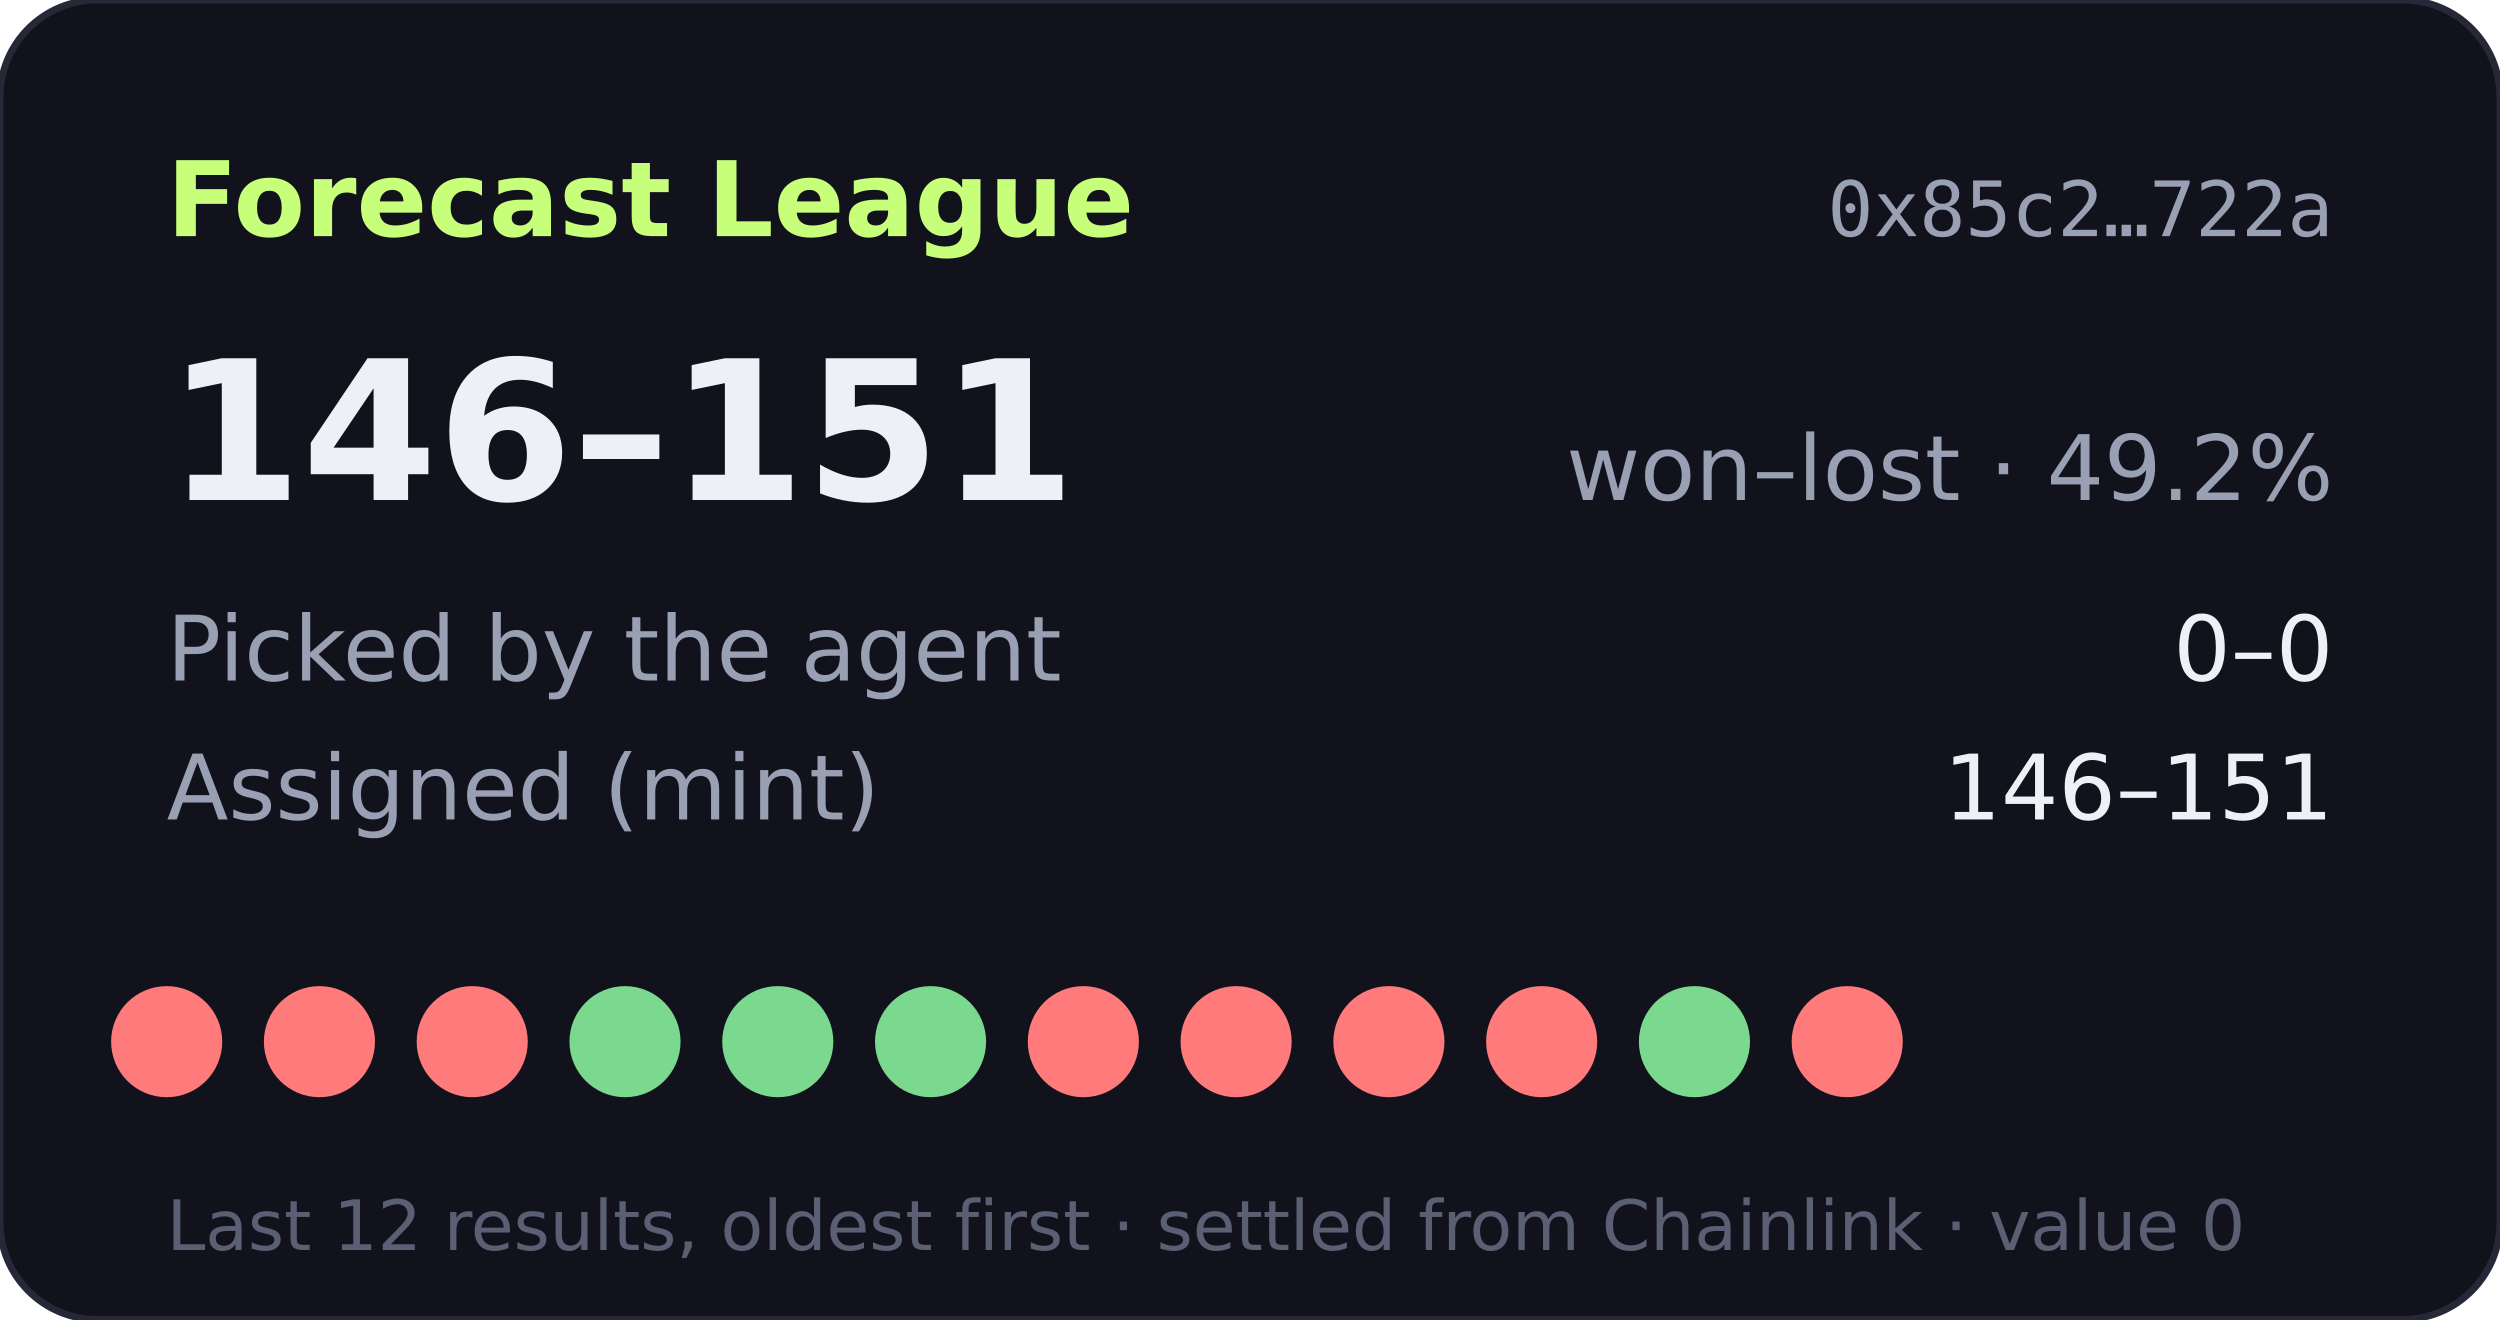
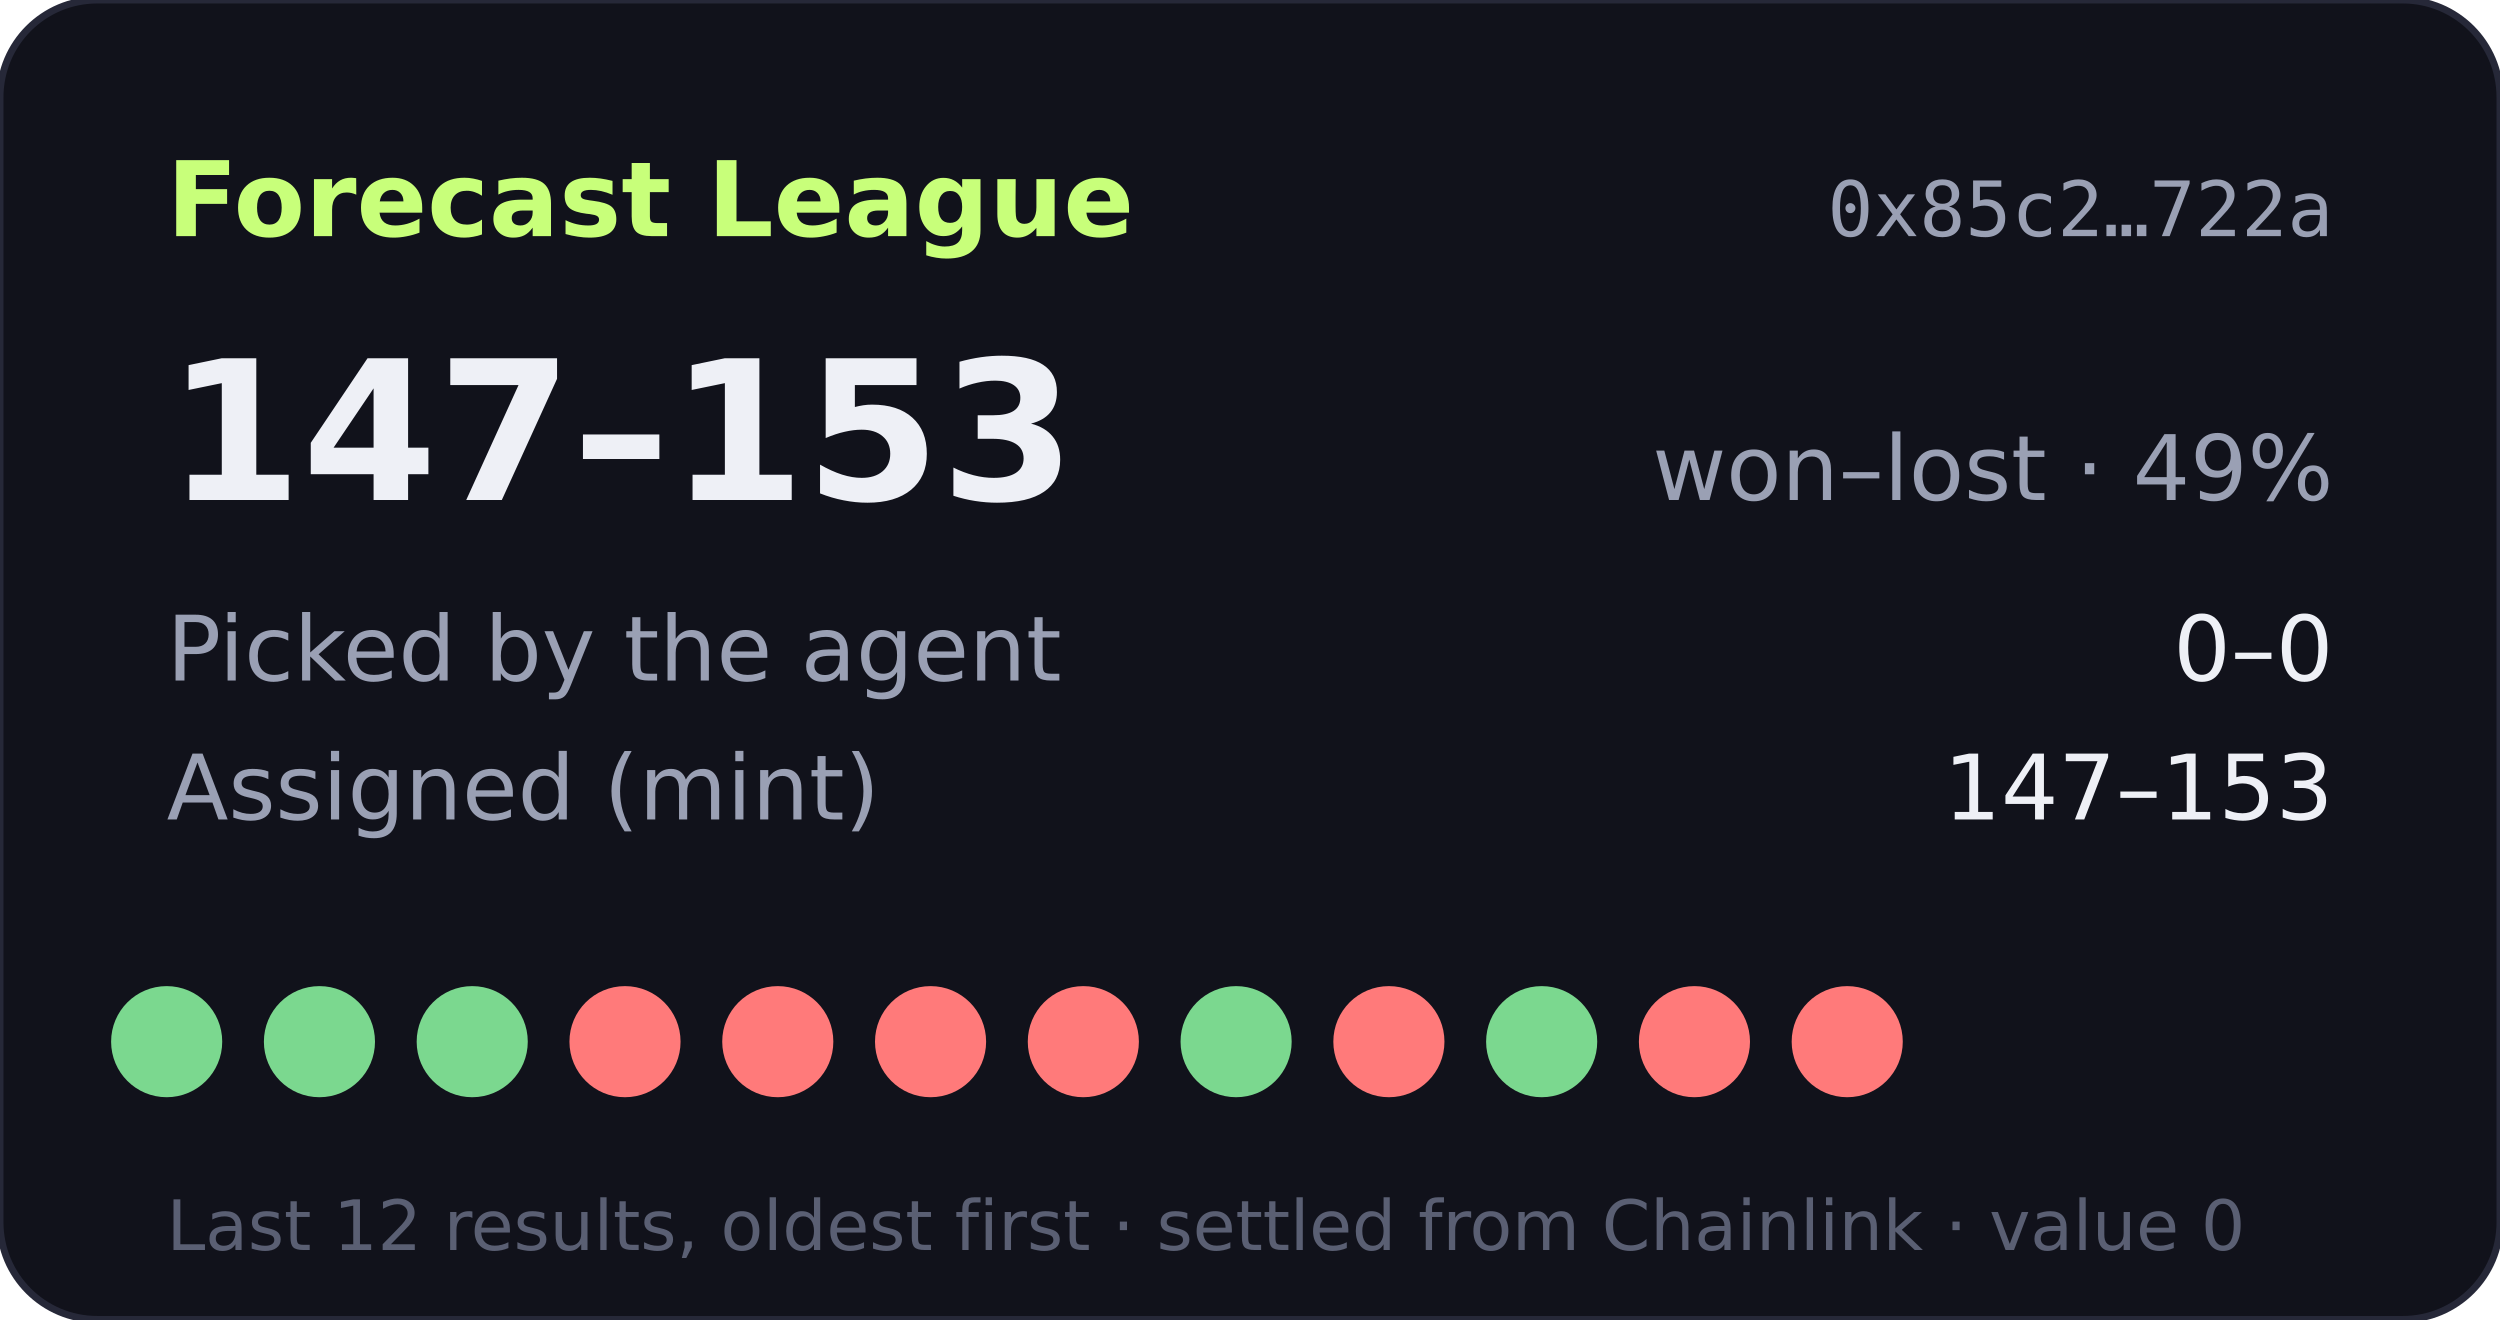
- <svg xmlns="http://www.w3.org/2000/svg" width="360" height="190" viewBox="0 0 360 190" role="img" aria-label="Forecast League record 146-151">
+ <svg xmlns="http://www.w3.org/2000/svg" width="360" height="190" viewBox="0 0 360 190" role="img" aria-label="Forecast League record 147-153">
  <rect width="360" height="190" rx="14" fill="#11121b" stroke="#262838" />
  <text x="24" y="34" fill="#c8ff7a" font-size="15" font-weight="700" font-family="Verdana,DejaVu Sans,sans-serif">Forecast League</text>
  <text x="336" y="34" fill="#9aa0b4" font-size="11" text-anchor="end" font-family="monospace">0x85c2…722a</text>
  <g font-family="Verdana,DejaVu Sans,sans-serif">
-     <text x="24" y="72" fill="#eef0f6" font-size="28" font-weight="700">146–151</text>
-     <text x="336" y="72" fill="#9aa0b4" font-size="13" text-anchor="end">won–lost · 49.2%</text>
+     <text x="24" y="72" fill="#eef0f6" font-size="28" font-weight="700">147–153</text>
+     <text x="336" y="72" fill="#9aa0b4" font-size="13" text-anchor="end">won–lost · 49%</text>
    <text x="24" y="98" fill="#9aa0b4" font-size="13">Picked by the agent</text>
    <text x="336" y="98" fill="#eef0f6" font-size="13" text-anchor="end">0–0</text>
    <text x="24" y="118" fill="#9aa0b4" font-size="13">Assigned (mint)</text>
-     <text x="336" y="118" fill="#eef0f6" font-size="13" text-anchor="end">146–151</text>
-     <circle cx="24" cy="150" r="8" fill="#ff7a7a" />
-     <circle cx="46" cy="150" r="8" fill="#ff7a7a" />
-     <circle cx="68" cy="150" r="8" fill="#ff7a7a" />
-     <circle cx="90" cy="150" r="8" fill="#7bd88f" />
-     <circle cx="112" cy="150" r="8" fill="#7bd88f" />
-     <circle cx="134" cy="150" r="8" fill="#7bd88f" />
+     <text x="336" y="118" fill="#eef0f6" font-size="13" text-anchor="end">147–153</text>
+     <circle cx="24" cy="150" r="8" fill="#7bd88f" />
+     <circle cx="46" cy="150" r="8" fill="#7bd88f" />
+     <circle cx="68" cy="150" r="8" fill="#7bd88f" />
+     <circle cx="90" cy="150" r="8" fill="#ff7a7a" />
+     <circle cx="112" cy="150" r="8" fill="#ff7a7a" />
+     <circle cx="134" cy="150" r="8" fill="#ff7a7a" />
    <circle cx="156" cy="150" r="8" fill="#ff7a7a" />
-     <circle cx="178" cy="150" r="8" fill="#ff7a7a" />
+     <circle cx="178" cy="150" r="8" fill="#7bd88f" />
    <circle cx="200" cy="150" r="8" fill="#ff7a7a" />
-     <circle cx="222" cy="150" r="8" fill="#ff7a7a" />
-     <circle cx="244" cy="150" r="8" fill="#7bd88f" />
+     <circle cx="222" cy="150" r="8" fill="#7bd88f" />
+     <circle cx="244" cy="150" r="8" fill="#ff7a7a" />
    <circle cx="266" cy="150" r="8" fill="#ff7a7a" />
    <text x="24" y="180" fill="#5a5f73" font-size="10">Last 12 results, oldest first · settled from Chainlink · value 0</text>
  </g>
</svg>
